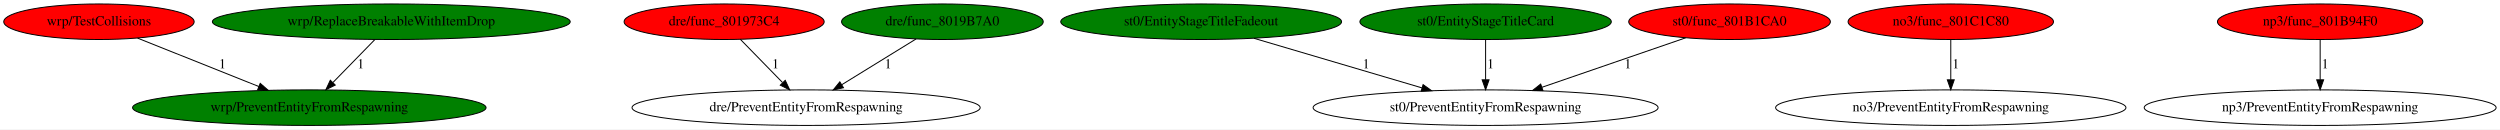
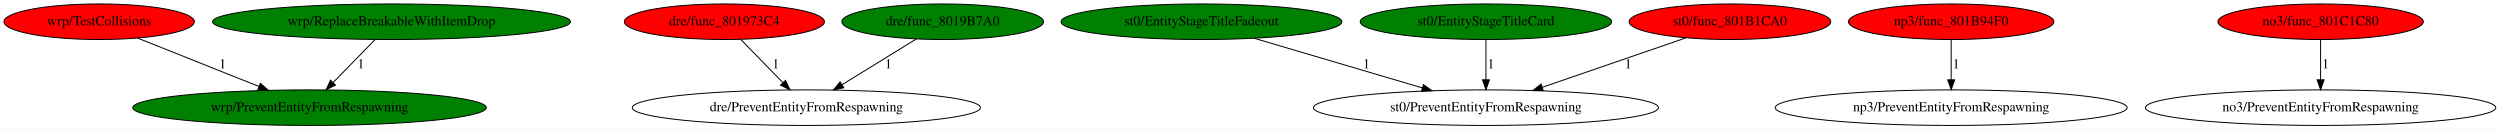
- <svg xmlns="http://www.w3.org/2000/svg" xmlns:xlink="http://www.w3.org/1999/xlink" width="2531pt" height="131pt" viewBox="0.00 0.00 2531.28 131.00">
+ <svg xmlns="http://www.w3.org/2000/svg" xmlns:xlink="http://www.w3.org/1999/xlink" width="2531pt" height="131pt" viewBox="0.00 0.00 2530.63 131.00">
  <g id="graph0" class="graph" transform="scale(1 1) rotate(0) translate(4 127)">
-     <polygon fill="white" stroke="transparent" points="-4,4 -4,-127 2527.28,-127 2527.28,4 -4,4" />
+     <polygon fill="white" stroke="transparent" points="-4,4 -4,-127 2526.63,-127 2526.63,4 -4,4" />
    <g id="node1" class="node">
      <ellipse fill="green" stroke="black" cx="309.19" cy="-18" rx="178.97" ry="18" />
      <text text-anchor="middle" x="309.19" y="-14.3" font-family="Times,serif" font-size="14.00">wrp/PreventEntityFromRespawning</text>
    </g>
    <g id="node2" class="node">
      <g id="a_node2">
        <a xlink:href="func_801973C4.svg" xlink:title="dre/func_801973C4">
          <ellipse fill="red" stroke="black" cx="729.19" cy="-105" rx="101.28" ry="18" />
          <text text-anchor="middle" x="729.19" y="-101.3" font-family="Times,serif" font-size="14.00">dre/func_801973C4</text>
        </a>
      </g>
    </g>
    <g id="node3" class="node">
      <ellipse fill="none" stroke="black" cx="812.19" cy="-18" rx="176.27" ry="18" />
      <text text-anchor="middle" x="812.19" y="-14.3" font-family="Times,serif" font-size="14.00">dre/PreventEntityFromRespawning</text>
    </g>
    <g id="edge1" class="edge">
      <path fill="none" stroke="black" d="M745.59,-87.21C757.79,-74.72 774.62,-57.48 788.31,-43.46" />
      <polygon fill="black" stroke="black" points="791.06,-45.65 795.54,-36.05 786.05,-40.76 791.06,-45.65" />
      <text text-anchor="middle" x="781.19" y="-57.8" font-family="Times,serif" font-size="14.00">1</text>
    </g>
    <g id="node4" class="node">
      <g id="a_node4">
        <a xlink:href="func_8019B7A0.svg" xlink:title="dre/func_8019B7A0">
          <ellipse fill="green" stroke="black" cx="950.19" cy="-105" rx="102.08" ry="18" />
          <text text-anchor="middle" x="950.19" y="-101.3" font-family="Times,serif" font-size="14.00">dre/func_8019B7A0</text>
        </a>
      </g>
    </g>
    <g id="edge2" class="edge">
      <path fill="none" stroke="black" d="M923.58,-87.61C902.19,-74.44 871.93,-55.79 848.34,-41.27" />
      <polygon fill="black" stroke="black" points="850.01,-38.18 839.66,-35.92 846.34,-44.14 850.01,-38.18" />
      <text text-anchor="middle" x="895.19" y="-57.8" font-family="Times,serif" font-size="14.00">1</text>
    </g>
    <g id="node5" class="node">
      <g id="a_node5">
        <a xlink:href="TestCollisions.svg" xlink:title="wrp/TestCollisions">
          <ellipse fill="red" stroke="black" cx="96.19" cy="-105" rx="96.38" ry="18" />
          <text text-anchor="middle" x="96.19" y="-101.3" font-family="Times,serif" font-size="14.00">wrp/TestCollisions</text>
        </a>
      </g>
    </g>
    <g id="edge3" class="edge">
      <path fill="none" stroke="black" d="M135.26,-88.41C169.8,-74.62 220.43,-54.42 258.16,-39.36" />
      <polygon fill="black" stroke="black" points="259.47,-42.61 267.46,-35.65 256.87,-36.11 259.47,-42.61" />
      <text text-anchor="middle" x="221.19" y="-57.8" font-family="Times,serif" font-size="14.00">1</text>
    </g>
    <g id="node6" class="node">
      <g id="a_node6">
        <a xlink:href="EntityStageTitleFadeout.svg" xlink:title="st0/EntityStageTitleFadeout">
          <ellipse fill="green" stroke="black" cx="1212.19" cy="-105" rx="142.17" ry="18" />
          <text text-anchor="middle" x="1212.19" y="-101.3" font-family="Times,serif" font-size="14.00">st0/EntityStageTitleFadeout</text>
        </a>
      </g>
    </g>
    <g id="node7" class="node">
      <ellipse fill="none" stroke="black" cx="1500.19" cy="-18" rx="174.67" ry="18" />
      <text text-anchor="middle" x="1500.19" y="-14.3" font-family="Times,serif" font-size="14.00">st0/PreventEntityFromRespawning</text>
    </g>
    <g id="edge4" class="edge">
      <path fill="none" stroke="black" d="M1265.69,-88.21C1313.83,-74 1384.66,-53.1 1435.87,-37.98" />
      <polygon fill="black" stroke="black" points="1436.91,-41.33 1445.51,-35.14 1434.93,-34.61 1436.91,-41.33" />
      <text text-anchor="middle" x="1379.19" y="-57.8" font-family="Times,serif" font-size="14.00">1</text>
    </g>
    <g id="node8" class="node">
      <g id="a_node8">
        <a xlink:href="EntityStageTitleCard.svg" xlink:title="st0/EntityStageTitleCard">
          <ellipse fill="green" stroke="black" cx="1500.19" cy="-105" rx="127.28" ry="18" />
          <text text-anchor="middle" x="1500.19" y="-101.3" font-family="Times,serif" font-size="14.00">st0/EntityStageTitleCard</text>
        </a>
      </g>
    </g>
    <g id="edge5" class="edge">
      <path fill="none" stroke="black" d="M1500.19,-86.8C1500.19,-75.16 1500.19,-59.55 1500.19,-46.24" />
      <polygon fill="black" stroke="black" points="1503.69,-46.18 1500.19,-36.18 1496.69,-46.18 1503.69,-46.18" />
      <text text-anchor="middle" x="1505.19" y="-57.8" font-family="Times,serif" font-size="14.00">1</text>
    </g>
    <g id="node9" class="node">
      <g id="a_node9">
        <a xlink:href="ReplaceBreakableWithItemDrop.svg" xlink:title="wrp/ReplaceBreakableWithItemDrop">
          <ellipse fill="green" stroke="black" cx="392.19" cy="-105" rx="181.17" ry="18" />
          <text text-anchor="middle" x="392.19" y="-101.3" font-family="Times,serif" font-size="14.00">wrp/ReplaceBreakableWithItemDrop</text>
        </a>
      </g>
    </g>
    <g id="edge6" class="edge">
      <path fill="none" stroke="black" d="M375.4,-86.8C363.25,-74.36 346.65,-57.36 333.12,-43.5" />
      <polygon fill="black" stroke="black" points="335.45,-40.88 325.96,-36.18 330.45,-45.78 335.45,-40.88" />
      <text text-anchor="middle" x="361.19" y="-57.8" font-family="Times,serif" font-size="14.00">1</text>
    </g>
    <g id="node10" class="node">
      <g id="a_node10">
        <a xlink:href="func_801B1CA0.svg" xlink:title="st0/func_801B1CA0">
          <ellipse fill="red" stroke="black" cx="1747.19" cy="-105" rx="102.08" ry="18" />
          <text text-anchor="middle" x="1747.19" y="-101.3" font-family="Times,serif" font-size="14.00">st0/func_801B1CA0</text>
        </a>
      </g>
    </g>
    <g id="edge7" class="edge">
      <path fill="none" stroke="black" d="M1702.75,-88.71C1661.99,-74.68 1601.41,-53.83 1557.12,-38.59" />
      <polygon fill="black" stroke="black" points="1558.24,-35.28 1547.65,-35.33 1555.96,-41.89 1558.24,-35.28" />
      <text text-anchor="middle" x="1644.19" y="-57.8" font-family="Times,serif" font-size="14.00">1</text>
    </g>
    <g id="node11" class="node">
      <g id="a_node11">
-         <a xlink:href="func_801C1C80.svg" xlink:title="no3/func_801C1C80">
+         <a xlink:href="func_801B94F0.svg" xlink:title="np3/func_801B94F0">
          <ellipse fill="red" stroke="black" cx="1971.19" cy="-105" rx="103.98" ry="18" />
-           <text text-anchor="middle" x="1971.19" y="-101.3" font-family="Times,serif" font-size="14.00">no3/func_801C1C80</text>
+           <text text-anchor="middle" x="1971.19" y="-101.3" font-family="Times,serif" font-size="14.00">np3/func_801B94F0</text>
        </a>
      </g>
    </g>
    <g id="node12" class="node">
-       <ellipse fill="none" stroke="black" cx="1971.19" cy="-18" rx="177.37" ry="18" />
-       <text text-anchor="middle" x="1971.19" y="-14.3" font-family="Times,serif" font-size="14.00">no3/PreventEntityFromRespawning</text>
+       <ellipse fill="none" stroke="black" cx="1971.19" cy="-18" rx="178.17" ry="18" />
+       <text text-anchor="middle" x="1971.19" y="-14.3" font-family="Times,serif" font-size="14.00">np3/PreventEntityFromRespawning</text>
    </g>
    <g id="edge8" class="edge">
      <path fill="none" stroke="black" d="M1971.19,-86.8C1971.19,-75.16 1971.19,-59.55 1971.19,-46.24" />
      <polygon fill="black" stroke="black" points="1974.69,-46.18 1971.19,-36.18 1967.69,-46.18 1974.69,-46.18" />
      <text text-anchor="middle" x="1976.19" y="-57.8" font-family="Times,serif" font-size="14.00">1</text>
    </g>
    <g id="node13" class="node">
      <g id="a_node13">
-         <a xlink:href="func_801B94F0.svg" xlink:title="np3/func_801B94F0">
+         <a xlink:href="func_801C1C80.svg" xlink:title="no3/func_801C1C80">
          <ellipse fill="red" stroke="black" cx="2345.19" cy="-105" rx="103.98" ry="18" />
-           <text text-anchor="middle" x="2345.19" y="-101.3" font-family="Times,serif" font-size="14.00">np3/func_801B94F0</text>
+           <text text-anchor="middle" x="2345.19" y="-101.3" font-family="Times,serif" font-size="14.00">no3/func_801C1C80</text>
        </a>
      </g>
    </g>
    <g id="node14" class="node">
-       <ellipse fill="none" stroke="black" cx="2345.19" cy="-18" rx="178.17" ry="18" />
-       <text text-anchor="middle" x="2345.19" y="-14.3" font-family="Times,serif" font-size="14.00">np3/PreventEntityFromRespawning</text>
+       <ellipse fill="none" stroke="black" cx="2345.19" cy="-18" rx="177.37" ry="18" />
+       <text text-anchor="middle" x="2345.19" y="-14.3" font-family="Times,serif" font-size="14.00">no3/PreventEntityFromRespawning</text>
    </g>
    <g id="edge9" class="edge">
      <path fill="none" stroke="black" d="M2345.19,-86.8C2345.19,-75.16 2345.19,-59.55 2345.19,-46.24" />
      <polygon fill="black" stroke="black" points="2348.69,-46.18 2345.19,-36.18 2341.69,-46.18 2348.69,-46.18" />
      <text text-anchor="middle" x="2350.19" y="-57.8" font-family="Times,serif" font-size="14.00">1</text>
    </g>
  </g>
</svg>
